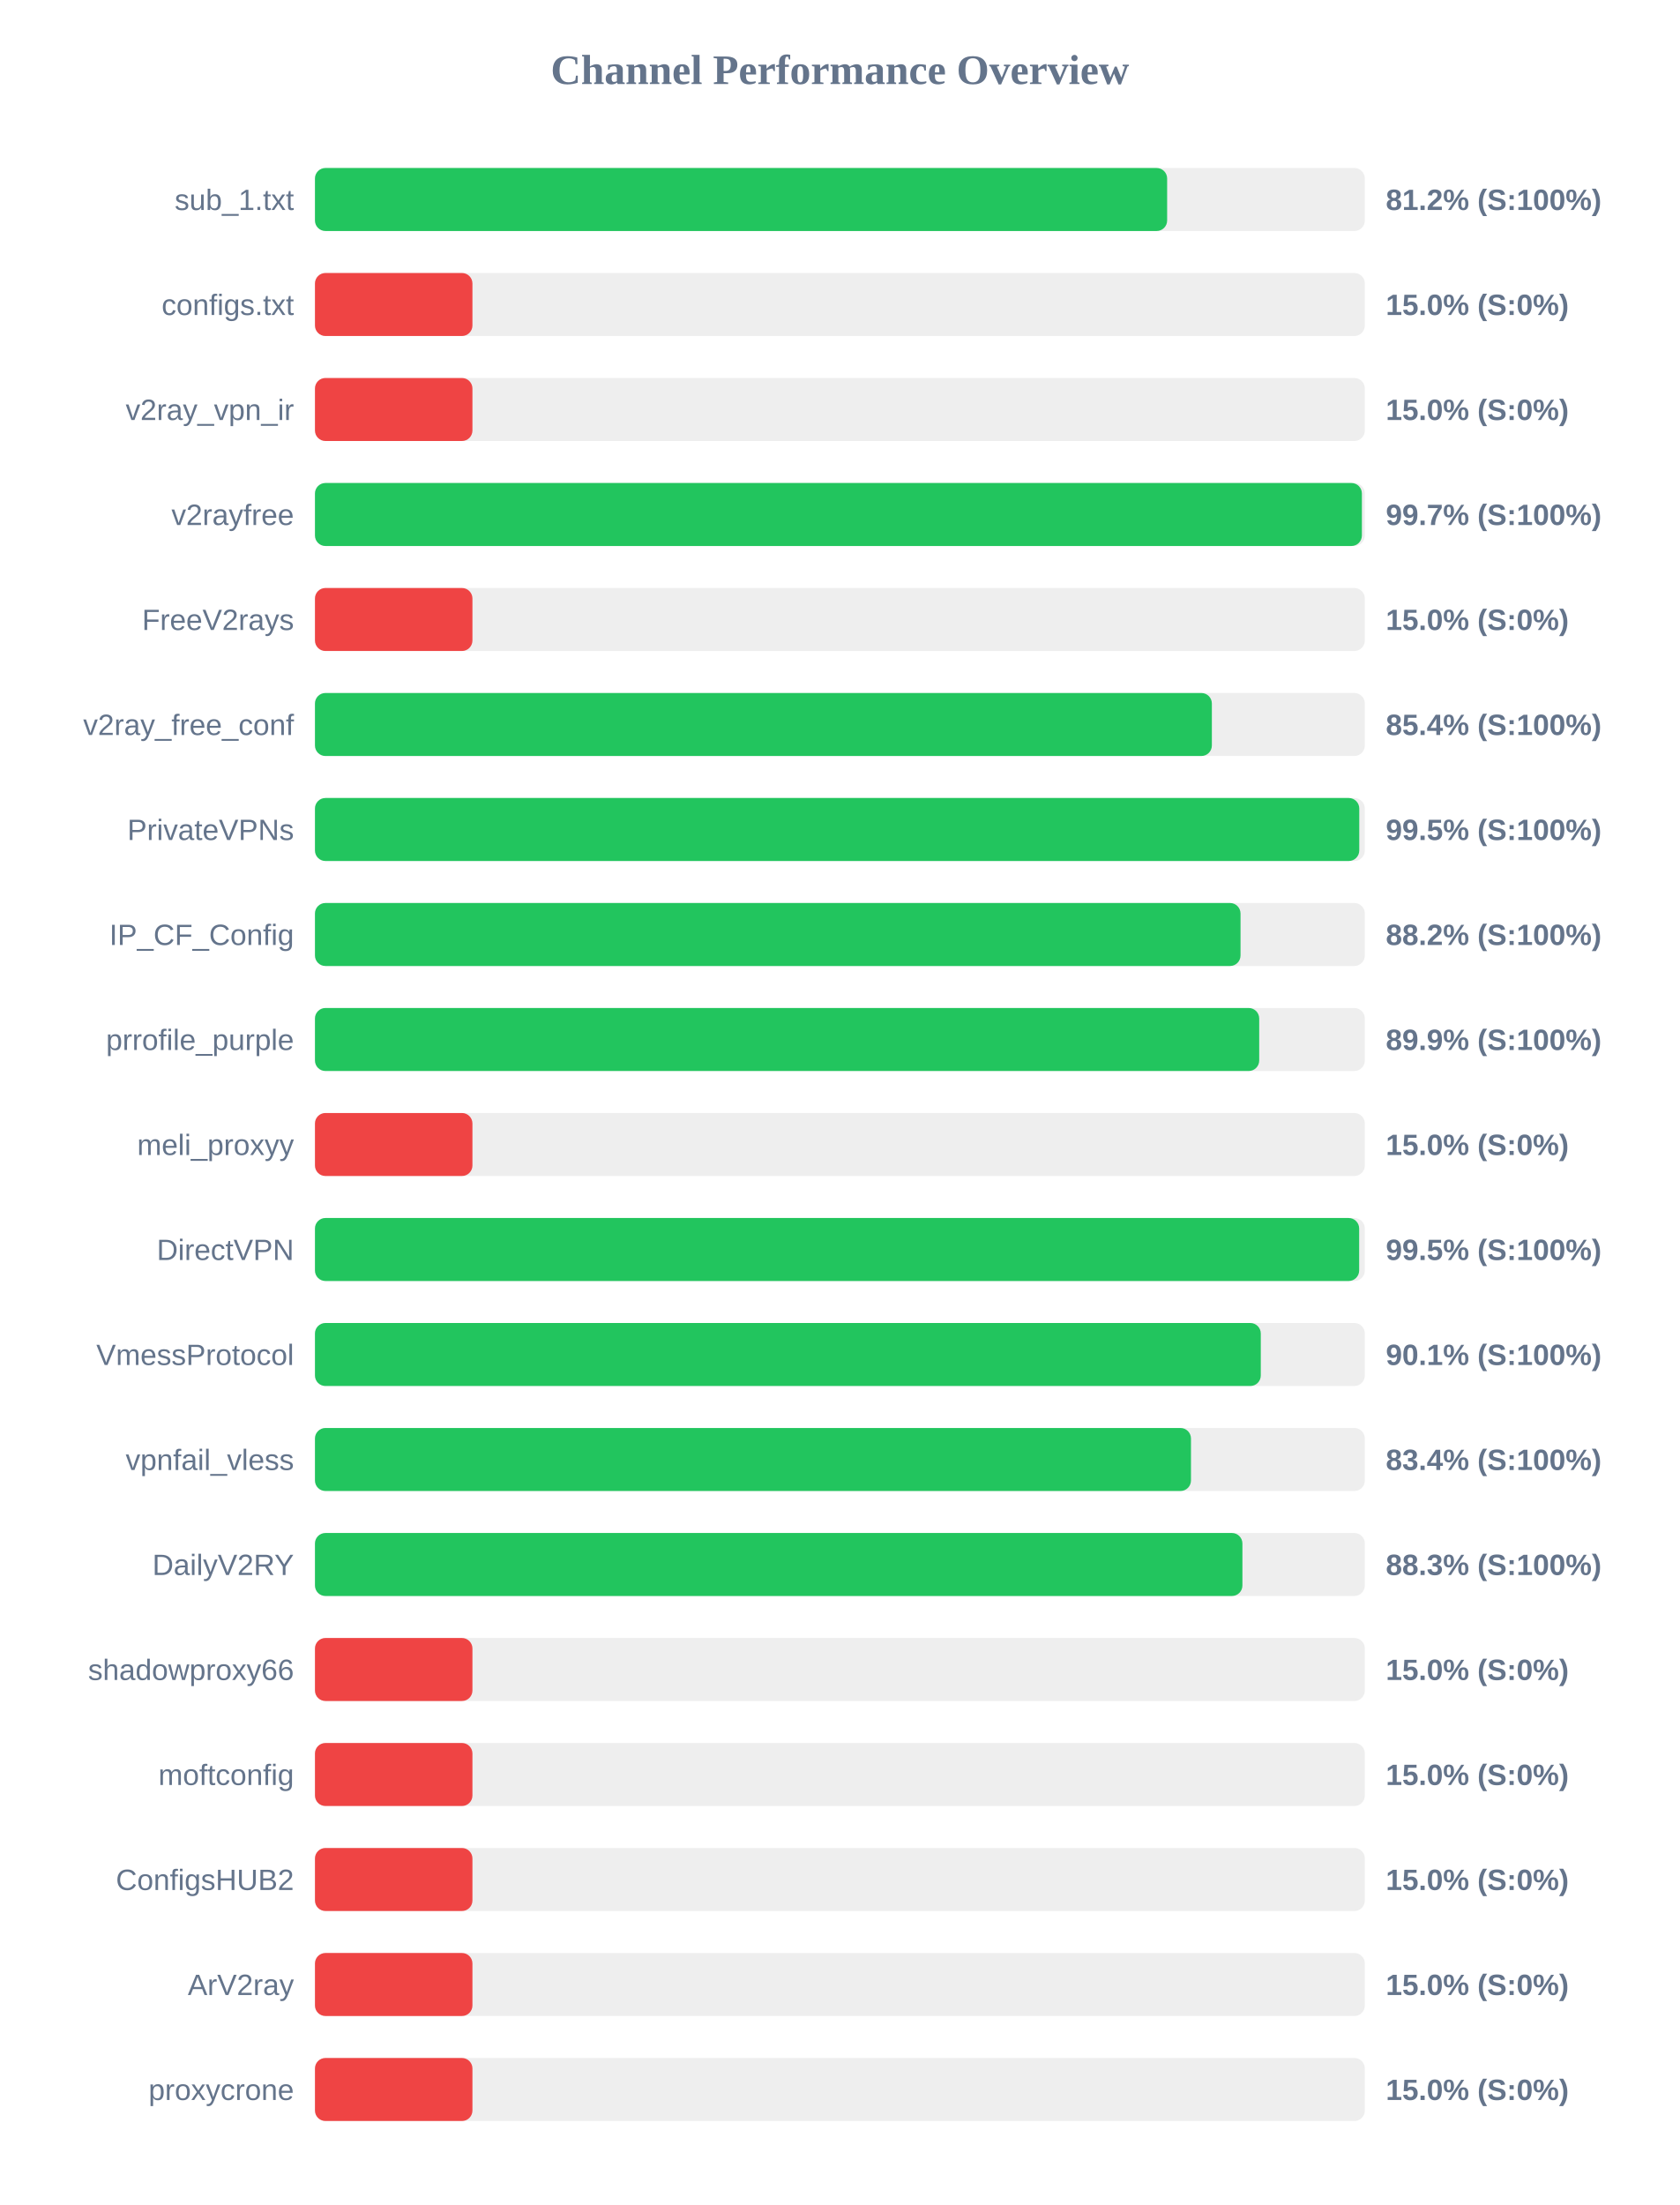
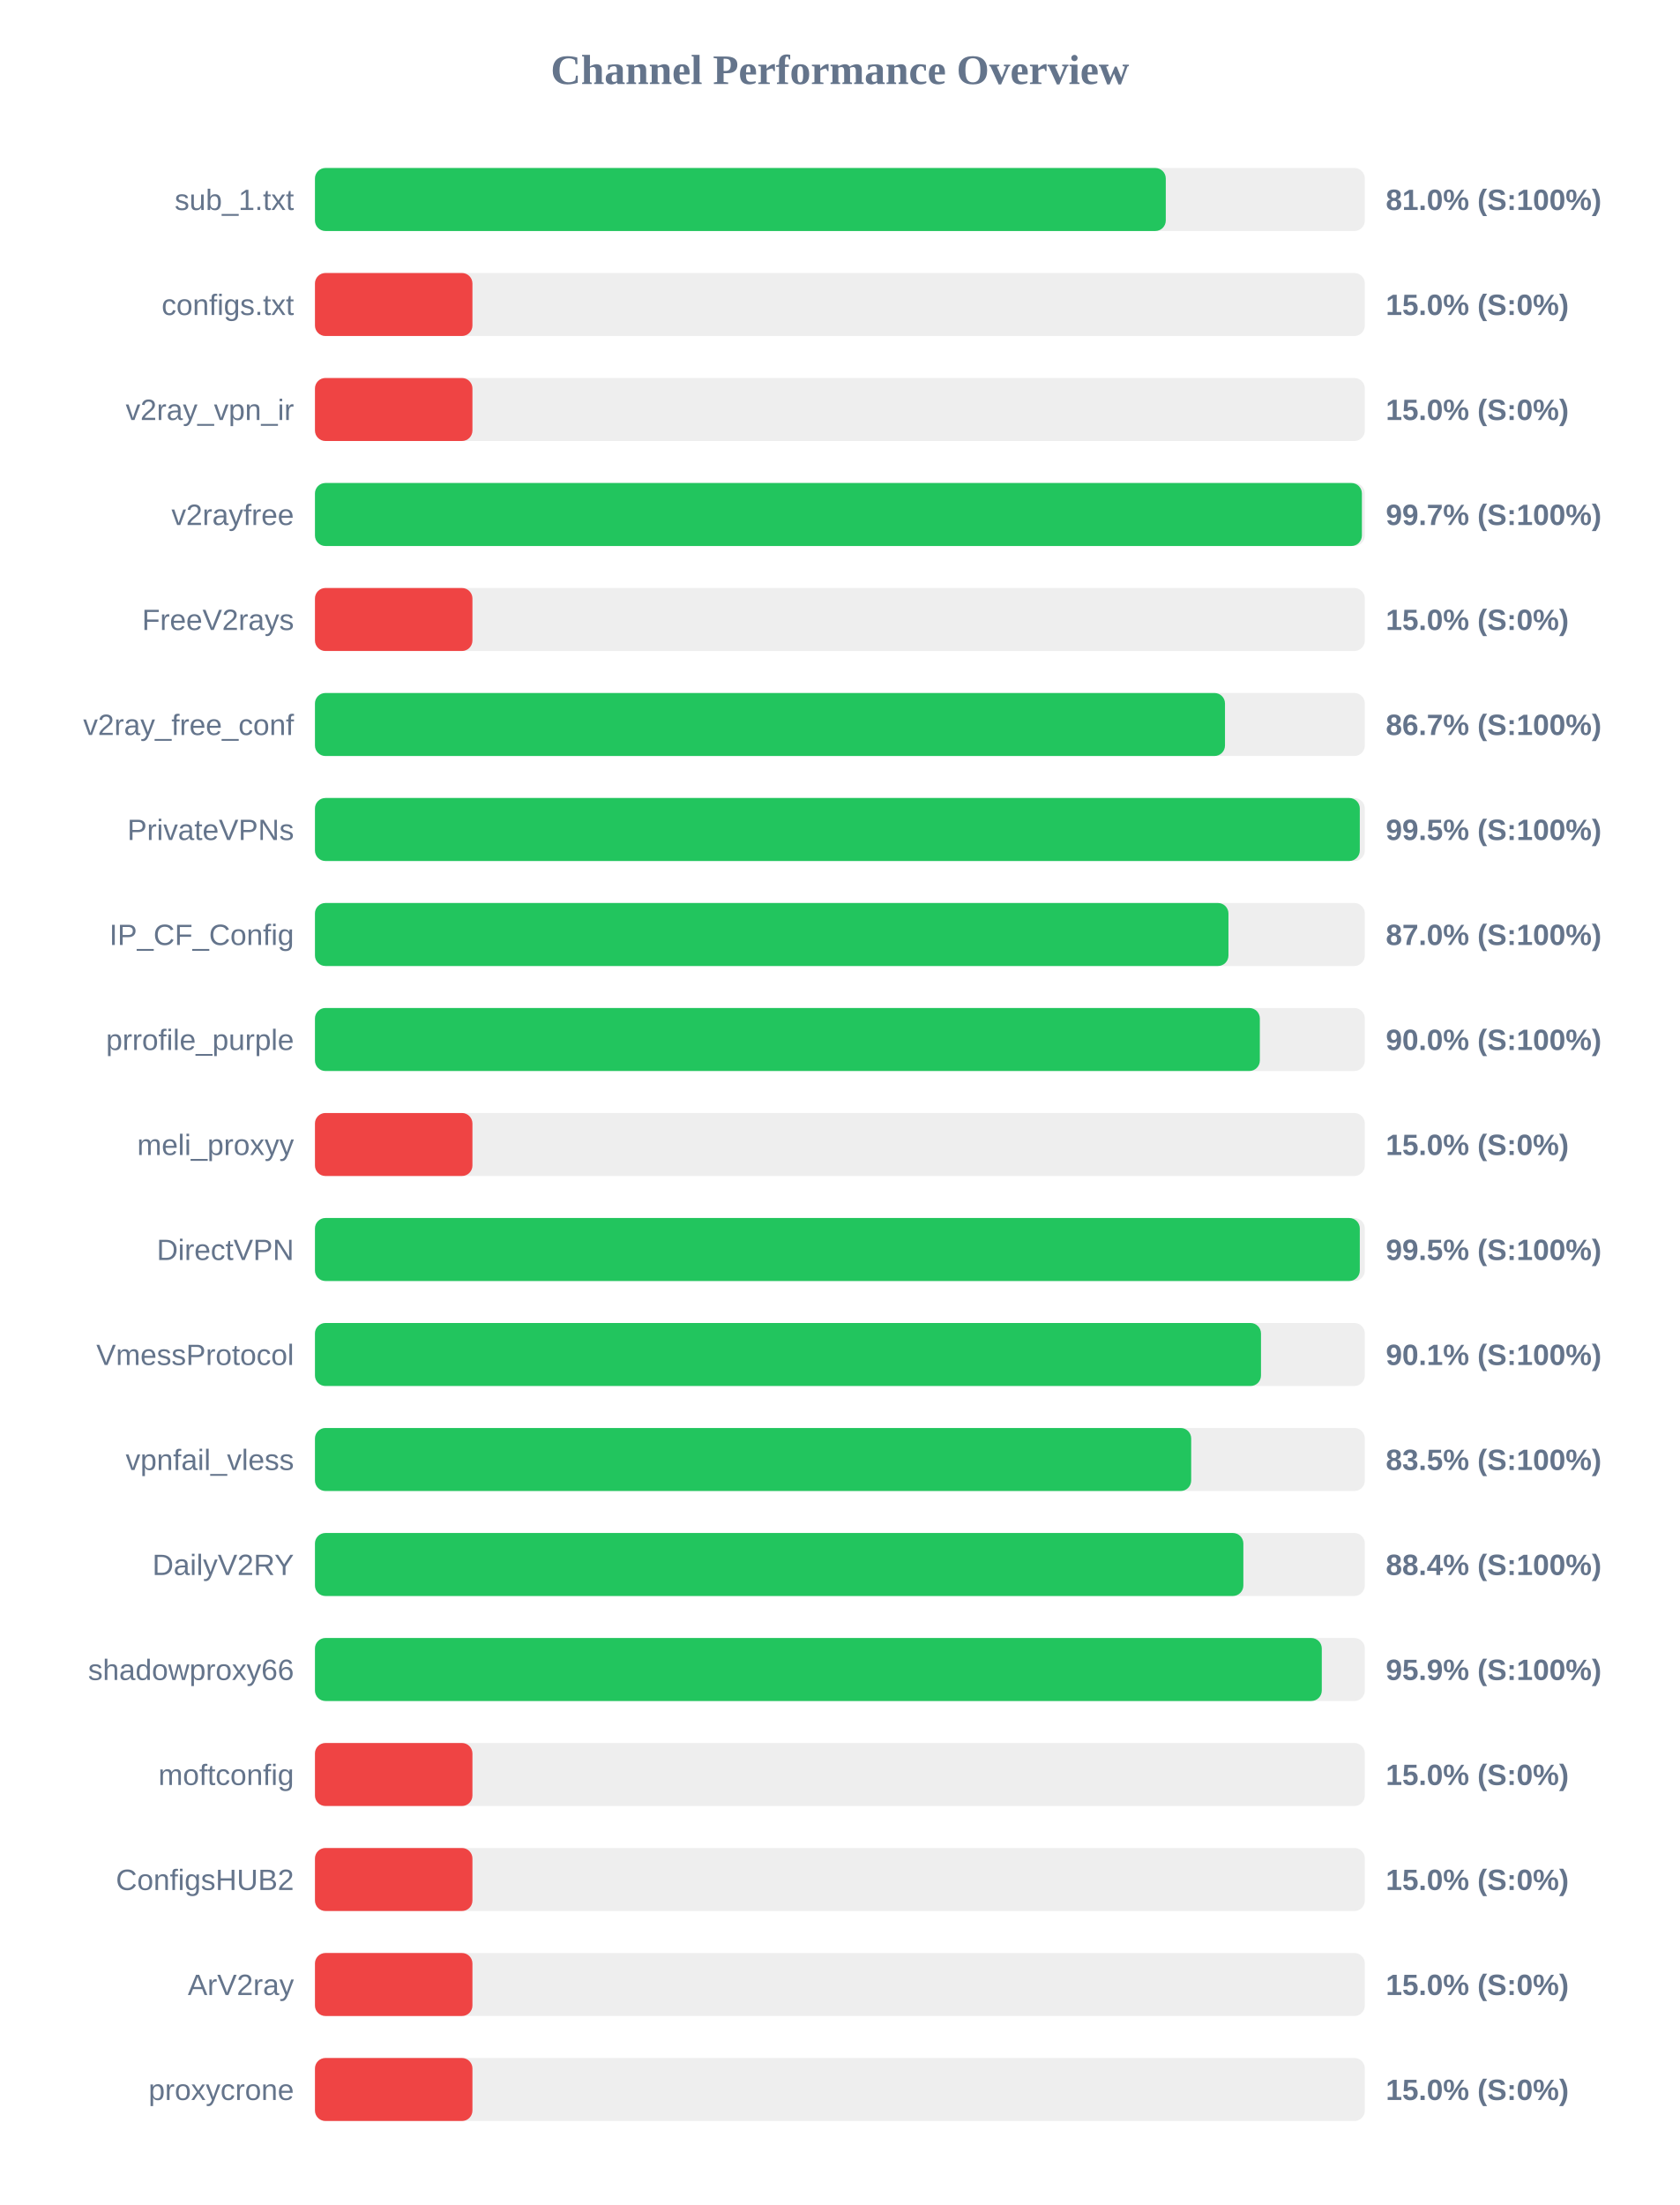
<svg xmlns="http://www.w3.org/2000/svg" width="800" height="1050" version="1.1">
  <style>
        .row { font: 14px Arial; fill: #64748b; }
        .score { font: bold 14px Arial; fill: #64748b; }
    </style>
  <text x="400" y="40" text-anchor="middle" font-size="20px" font-weight="bold" fill="#64748b">Channel Performance Overview</text>
  <rect x="150" y="80" width="500" height="30" fill="#eee" rx="5" />
-   <rect x="150" y="80" width="405.85" height="30" fill="#22c55e" rx="5" />
+   <rect x="150" y="80" width="405.2" height="30" fill="#22c55e" rx="5" />
  <text x="140" y="100" text-anchor="end" class="row">sub_1.txt</text>
-   <text x="660" y="100" text-anchor="start" class="score">81.2% (S:100%)</text>
+   <text x="660" y="100" text-anchor="start" class="score">81.0% (S:100%)</text>
  <rect x="150" y="130" width="500" height="30" fill="#eee" rx="5" />
  <rect x="150" y="130" width="75.0" height="30" fill="#ef4444" rx="5" />
  <text x="140" y="150" text-anchor="end" class="row">configs.txt</text>
  <text x="660" y="150" text-anchor="start" class="score">15.0% (S:0%)</text>
  <rect x="150" y="180" width="500" height="30" fill="#eee" rx="5" />
  <rect x="150" y="180" width="75.0" height="30" fill="#ef4444" rx="5" />
  <text x="140" y="200" text-anchor="end" class="row">v2ray_vpn_ir</text>
  <text x="660" y="200" text-anchor="start" class="score">15.0% (S:0%)</text>
  <rect x="150" y="230" width="500" height="30" fill="#eee" rx="5" />
  <rect x="150" y="230" width="498.6" height="30" fill="#22c55e" rx="5" />
  <text x="140" y="250" text-anchor="end" class="row">v2rayfree</text>
  <text x="660" y="250" text-anchor="start" class="score">99.7% (S:100%)</text>
  <rect x="150" y="280" width="500" height="30" fill="#eee" rx="5" />
  <rect x="150" y="280" width="75.0" height="30" fill="#ef4444" rx="5" />
  <text x="140" y="300" text-anchor="end" class="row">FreeV2rays</text>
  <text x="660" y="300" text-anchor="start" class="score">15.0% (S:0%)</text>
  <rect x="150" y="330" width="500" height="30" fill="#eee" rx="5" />
-   <rect x="150" y="330" width="427.15" height="30" fill="#22c55e" rx="5" />
+   <rect x="150" y="330" width="433.4" height="30" fill="#22c55e" rx="5" />
  <text x="140" y="350" text-anchor="end" class="row">v2ray_free_conf</text>
-   <text x="660" y="350" text-anchor="start" class="score">85.4% (S:100%)</text>
+   <text x="660" y="350" text-anchor="start" class="score">86.7% (S:100%)</text>
  <rect x="150" y="380" width="500" height="30" fill="#eee" rx="5" />
-   <rect x="150" y="380" width="497.35" height="30" fill="#22c55e" rx="5" />
+   <rect x="150" y="380" width="497.6" height="30" fill="#22c55e" rx="5" />
  <text x="140" y="400" text-anchor="end" class="row">PrivateVPNs</text>
  <text x="660" y="400" text-anchor="start" class="score">99.5% (S:100%)</text>
  <rect x="150" y="430" width="500" height="30" fill="#eee" rx="5" />
-   <rect x="150" y="430" width="440.8" height="30" fill="#22c55e" rx="5" />
+   <rect x="150" y="430" width="435.05" height="30" fill="#22c55e" rx="5" />
  <text x="140" y="450" text-anchor="end" class="row">IP_CF_Config</text>
-   <text x="660" y="450" text-anchor="start" class="score">88.2% (S:100%)</text>
+   <text x="660" y="450" text-anchor="start" class="score">87.0% (S:100%)</text>
  <rect x="150" y="480" width="500" height="30" fill="#eee" rx="5" />
-   <rect x="150" y="480" width="449.7" height="30" fill="#22c55e" rx="5" />
+   <rect x="150" y="480" width="450.0" height="30" fill="#22c55e" rx="5" />
  <text x="140" y="500" text-anchor="end" class="row">prrofile_purple</text>
-   <text x="660" y="500" text-anchor="start" class="score">89.9% (S:100%)</text>
+   <text x="660" y="500" text-anchor="start" class="score">90.0% (S:100%)</text>
  <rect x="150" y="530" width="500" height="30" fill="#eee" rx="5" />
  <rect x="150" y="530" width="75.0" height="30" fill="#ef4444" rx="5" />
  <text x="140" y="550" text-anchor="end" class="row">meli_proxyy</text>
  <text x="660" y="550" text-anchor="start" class="score">15.0% (S:0%)</text>
  <rect x="150" y="580" width="500" height="30" fill="#eee" rx="5" />
-   <rect x="150" y="580" width="497.3" height="30" fill="#22c55e" rx="5" />
+   <rect x="150" y="580" width="497.6" height="30" fill="#22c55e" rx="5" />
  <text x="140" y="600" text-anchor="end" class="row">DirectVPN</text>
  <text x="660" y="600" text-anchor="start" class="score">99.5% (S:100%)</text>
  <rect x="150" y="630" width="500" height="30" fill="#eee" rx="5" />
-   <rect x="150" y="630" width="450.45" height="30" fill="#22c55e" rx="5" />
+   <rect x="150" y="630" width="450.55" height="30" fill="#22c55e" rx="5" />
  <text x="140" y="650" text-anchor="end" class="row">VmessProtocol</text>
  <text x="660" y="650" text-anchor="start" class="score">90.1% (S:100%)</text>
  <rect x="150" y="680" width="500" height="30" fill="#eee" rx="5" />
-   <rect x="150" y="680" width="417.2" height="30" fill="#22c55e" rx="5" />
+   <rect x="150" y="680" width="417.3" height="30" fill="#22c55e" rx="5" />
  <text x="140" y="700" text-anchor="end" class="row">vpnfail_vless</text>
-   <text x="660" y="700" text-anchor="start" class="score">83.4% (S:100%)</text>
+   <text x="660" y="700" text-anchor="start" class="score">83.5% (S:100%)</text>
  <rect x="150" y="730" width="500" height="30" fill="#eee" rx="5" />
-   <rect x="150" y="730" width="441.7" height="30" fill="#22c55e" rx="5" />
+   <rect x="150" y="730" width="442.15" height="30" fill="#22c55e" rx="5" />
  <text x="140" y="750" text-anchor="end" class="row">DailyV2RY</text>
-   <text x="660" y="750" text-anchor="start" class="score">88.3% (S:100%)</text>
+   <text x="660" y="750" text-anchor="start" class="score">88.4% (S:100%)</text>
  <rect x="150" y="780" width="500" height="30" fill="#eee" rx="5" />
-   <rect x="150" y="780" width="75.0" height="30" fill="#ef4444" rx="5" />
+   <rect x="150" y="780" width="479.5" height="30" fill="#22c55e" rx="5" />
  <text x="140" y="800" text-anchor="end" class="row">shadowproxy66</text>
-   <text x="660" y="800" text-anchor="start" class="score">15.0% (S:0%)</text>
+   <text x="660" y="800" text-anchor="start" class="score">95.9% (S:100%)</text>
  <rect x="150" y="830" width="500" height="30" fill="#eee" rx="5" />
  <rect x="150" y="830" width="75.0" height="30" fill="#ef4444" rx="5" />
  <text x="140" y="850" text-anchor="end" class="row">moftconfig</text>
  <text x="660" y="850" text-anchor="start" class="score">15.0% (S:0%)</text>
  <rect x="150" y="880" width="500" height="30" fill="#eee" rx="5" />
  <rect x="150" y="880" width="75.0" height="30" fill="#ef4444" rx="5" />
  <text x="140" y="900" text-anchor="end" class="row">ConfigsHUB2</text>
  <text x="660" y="900" text-anchor="start" class="score">15.0% (S:0%)</text>
  <rect x="150" y="930" width="500" height="30" fill="#eee" rx="5" />
  <rect x="150" y="930" width="75.0" height="30" fill="#ef4444" rx="5" />
  <text x="140" y="950" text-anchor="end" class="row">ArV2ray</text>
  <text x="660" y="950" text-anchor="start" class="score">15.0% (S:0%)</text>
  <rect x="150" y="980" width="500" height="30" fill="#eee" rx="5" />
  <rect x="150" y="980" width="75.0" height="30" fill="#ef4444" rx="5" />
  <text x="140" y="1000" text-anchor="end" class="row">proxycrone</text>
  <text x="660" y="1000" text-anchor="start" class="score">15.0% (S:0%)</text>
</svg>
